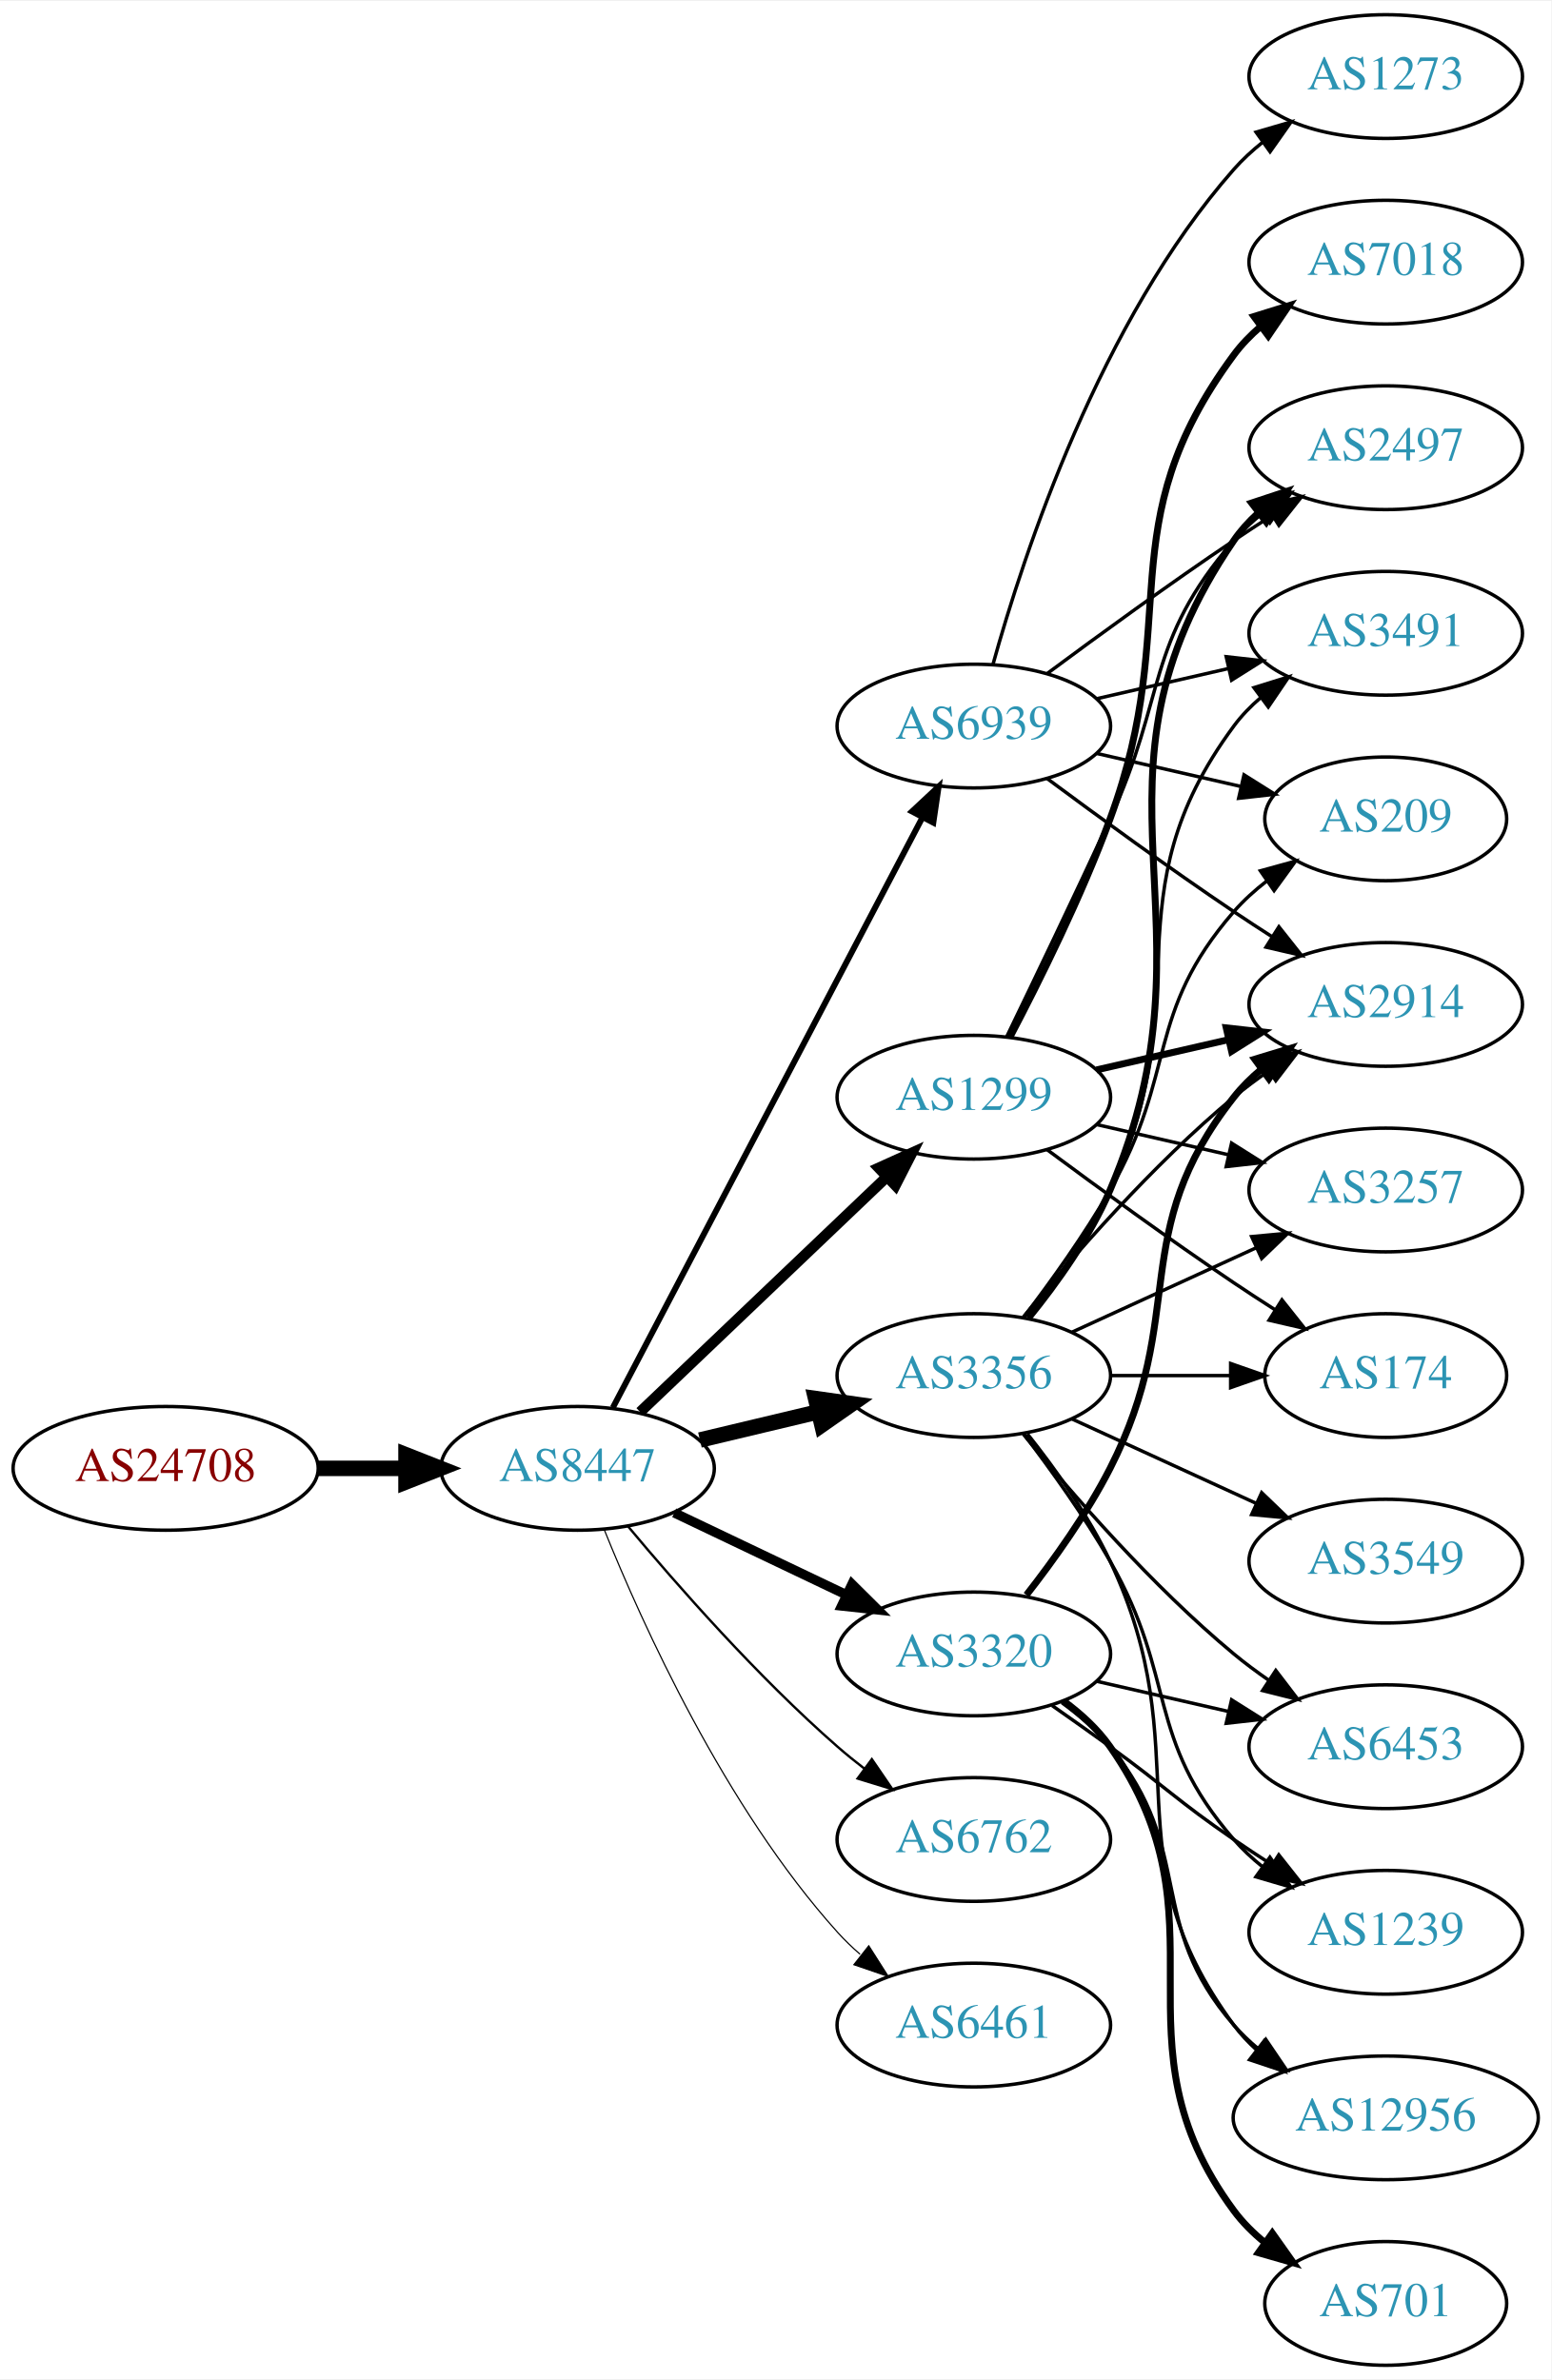
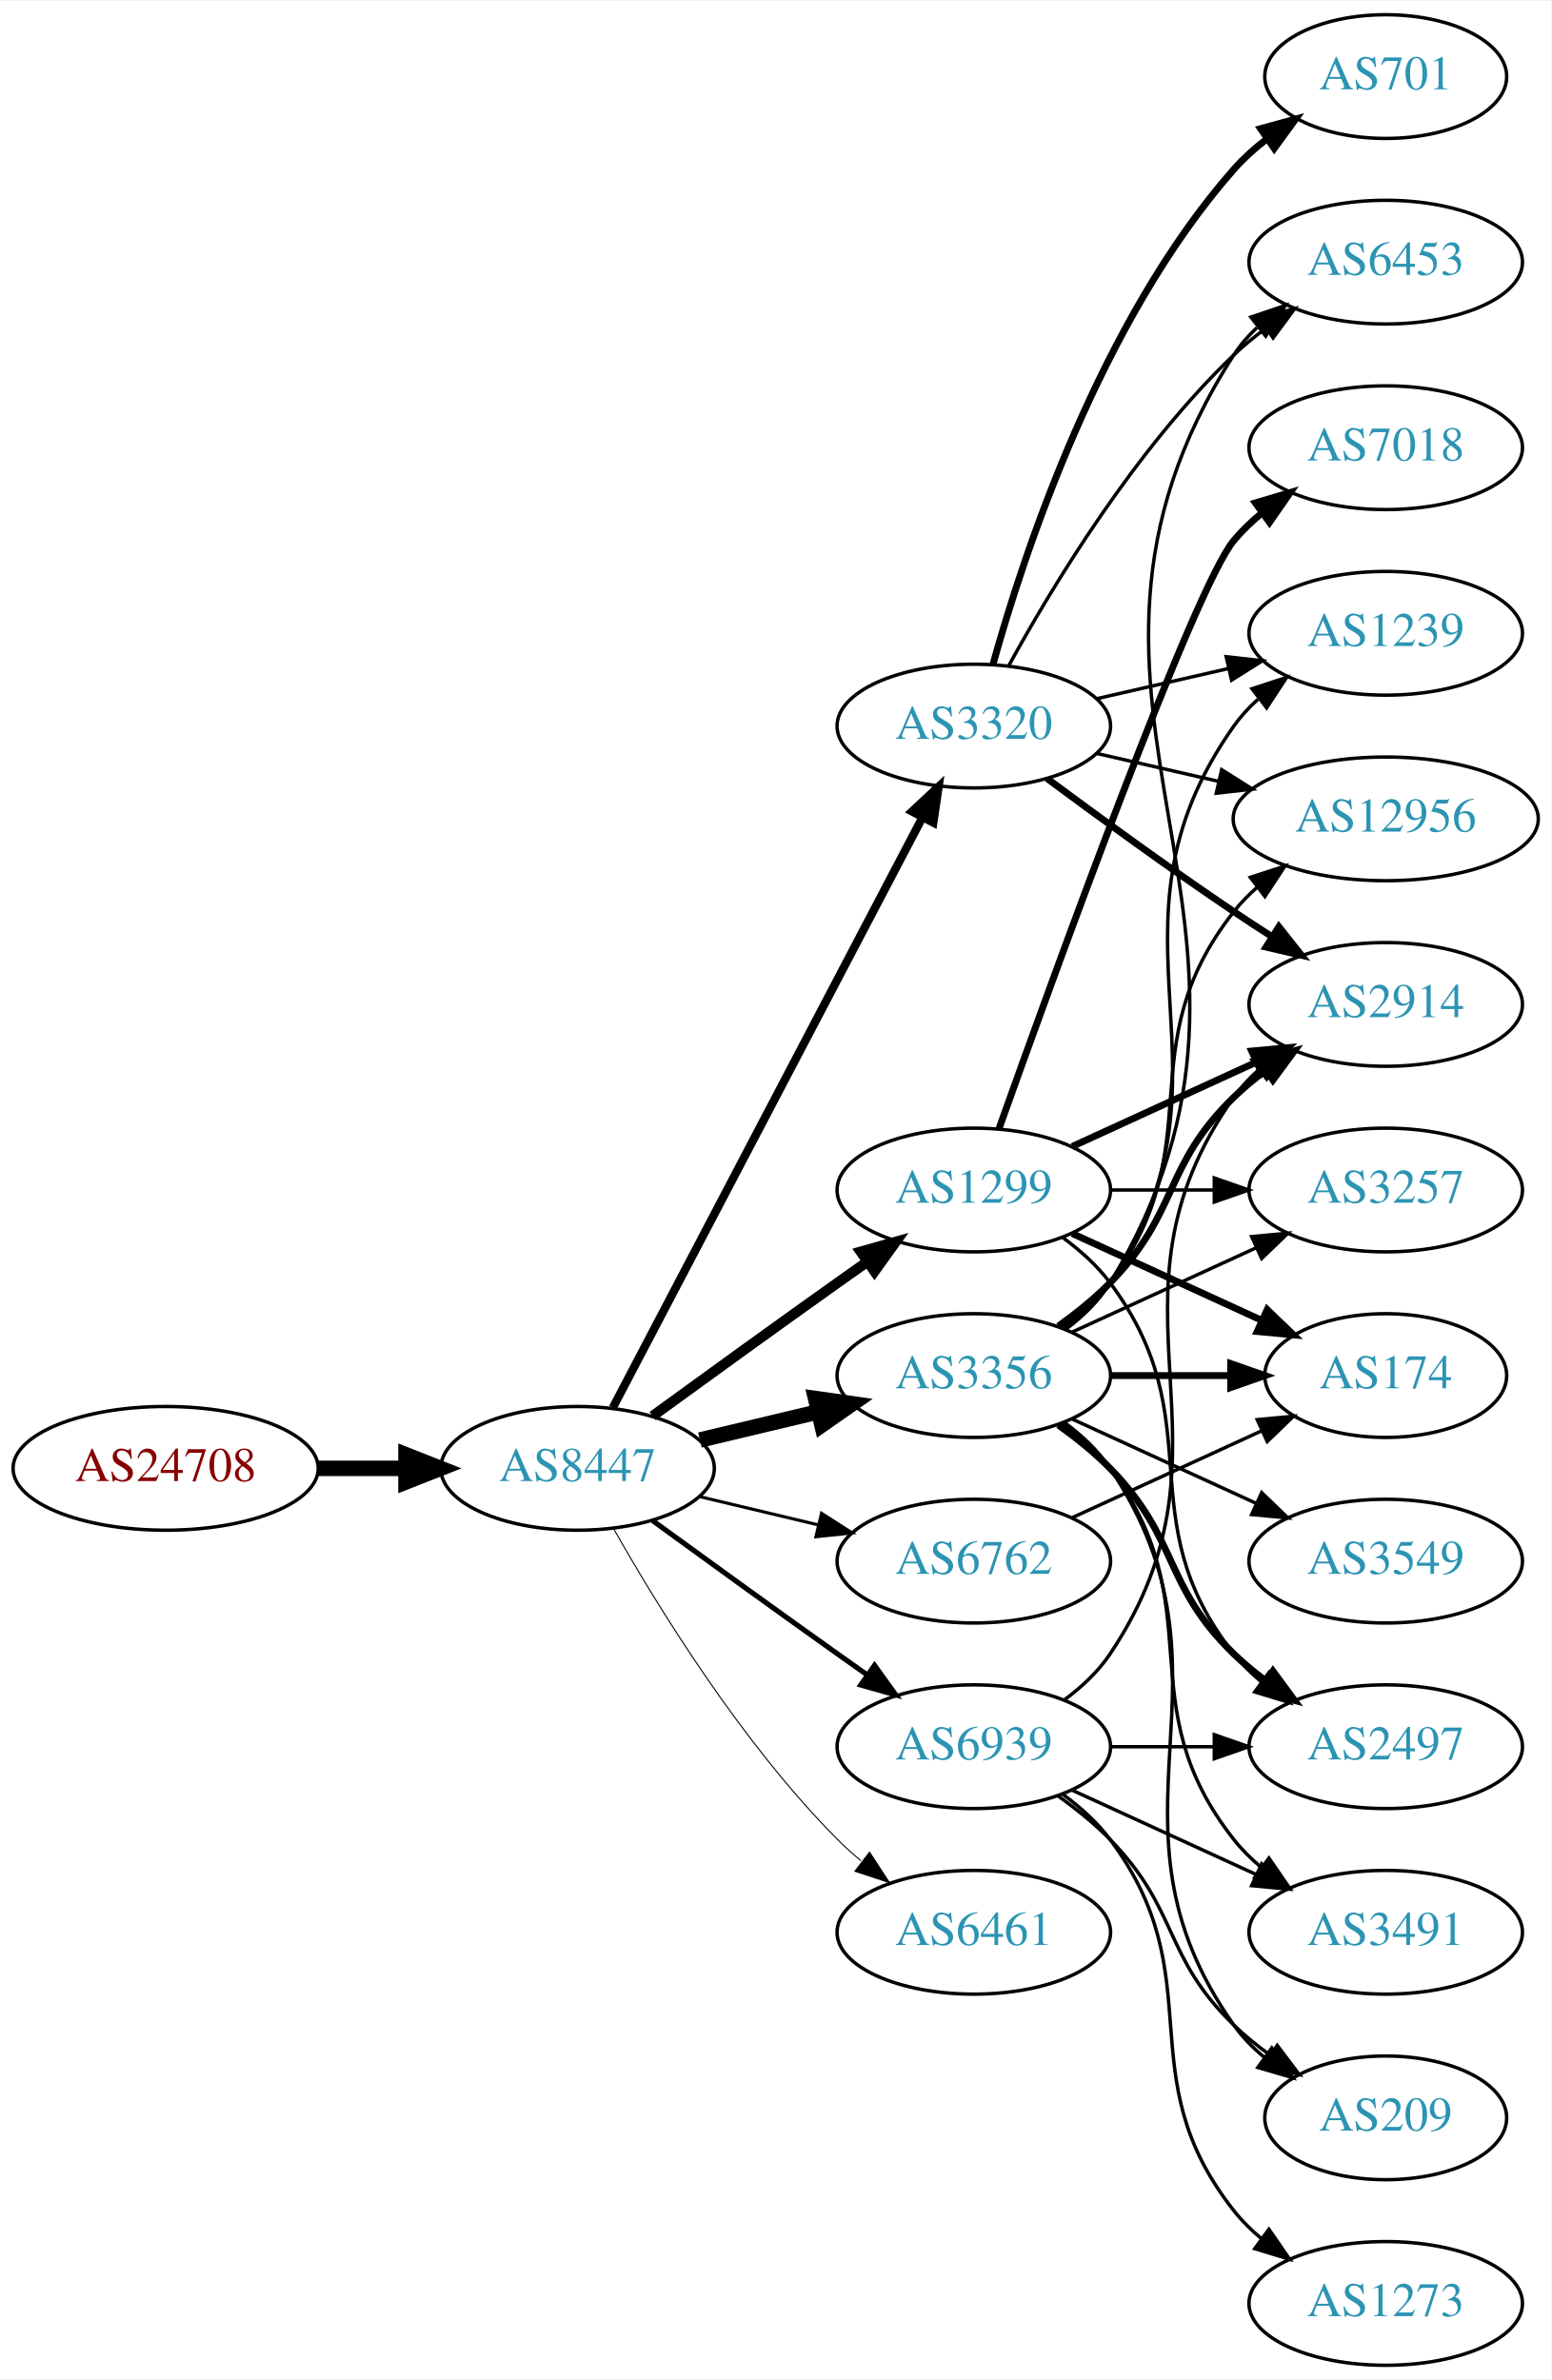
<svg xmlns="http://www.w3.org/2000/svg" xmlns:xlink="http://www.w3.org/1999/xlink" width="451pt" height="692pt" viewBox="0.00 0.00 451.37 692.00">
  <g id="graph0" class="graph" transform="scale(1 1) rotate(0) translate(4 688)">
    <polygon fill="white" stroke="none" points="-4,4 -4,-688 447.37,-688 447.37,4 -4,4" />
    <g id="node1" class="node">
      <g id="a_node1">
        <a xlink:href="/asn/24708" xlink:title="AS24708 ~ GRZ IT Center GmbH [AT]">
          <ellipse fill="#ffffff" stroke="black" cx="44.196" cy="-261" rx="44.393" ry="18" />
          <text text-anchor="middle" x="44.196" y="-257.3" font-family="Times,serif" font-size="14.00" fill="#880000">AS24708</text>
        </a>
      </g>
    </g>
    <g id="node2" class="node">
      <g id="a_node2">
        <a xlink:href="/asn/8447" xlink:title="AS8447 ~ A1 Telekom Austria AG [AT]">
          <ellipse fill="#ffffff" stroke="black" cx="164.039" cy="-261" rx="39.794" ry="18" />
          <text text-anchor="middle" x="164.039" y="-257.3" font-family="Times,serif" font-size="14.00" fill="#2c94b3">AS8447</text>
        </a>
      </g>
    </g>
    <g id="edge1" class="edge">
      <path fill="none" stroke="black" stroke-width="4.5" d="M88.407,-261C96.72,-261 105.482,-261 113.965,-261" />
      <polygon fill="black" stroke="black" stroke-width="4.5" points="114.123,-264.938 124.123,-261 114.123,-257.063 114.123,-264.938" />
    </g>
    <g id="node3" class="node">
      <g id="a_node3">
        <a xlink:href="/asn/1299" xlink:title="AS1299 ~ Telia Carrier [EU]">
-           <ellipse fill="#ffffff" stroke="black" cx="279.332" cy="-369" rx="39.794" ry="18" />
-           <text text-anchor="middle" x="279.332" y="-365.3" font-family="Times,serif" font-size="14.00" fill="#2c94b3">AS1299</text>
+           <ellipse fill="#ffffff" stroke="black" cx="279.332" cy="-342" rx="39.794" ry="18" />
+           <text text-anchor="middle" x="279.332" y="-338.3" font-family="Times,serif" font-size="14.00" fill="#2c94b3">AS1299</text>
        </a>
      </g>
    </g>
    <g id="edge2" class="edge">
-       <path fill="none" stroke="black" stroke-width="3.115" d="M182.245,-277.403C201.321,-295.587 232.241,-325.063 253.838,-345.651" />
-       <polygon fill="black" stroke="black" stroke-width="3.115" points="251.681,-348.43 261.334,-352.797 256.511,-343.363 251.681,-348.43" />
+       <path fill="none" stroke="black" stroke-width="3" d="M185.887,-276.222C200.821,-287.091 221.435,-302.025 239.685,-315 242.506,-317.005 245.449,-319.085 248.397,-321.159" />
+       <polygon fill="black" stroke="black" stroke-width="3" points="246.424,-324.05 256.621,-326.926 250.443,-318.319 246.424,-324.05" />
    </g>
    <g id="node4" class="node">
      <g id="a_node4">
+         <a xlink:href="/asn/3320" xlink:title="AS3320 ~ DTAG [DE]">
+           <ellipse fill="#ffffff" stroke="black" cx="279.332" cy="-477" rx="39.794" ry="18" />
+           <text text-anchor="middle" x="279.332" y="-473.3" font-family="Times,serif" font-size="14.00" fill="#2c94b3">AS3320</text>
+         </a>
+       </g>
+     </g>
+     <g id="edge3" class="edge">
+       <path fill="none" stroke="black" stroke-width="2.4" d="M174.31,-278.676C194.151,-316.505 240.829,-405.499 264.316,-450.278" />
+       <polygon fill="black" stroke="black" stroke-width="2.4" points="261.347,-452.152 269.091,-459.383 267.546,-448.901 261.347,-452.152" />
+     </g>
+     <g id="node5" class="node">
+       <g id="a_node5">
        <a xlink:href="/asn/3356" xlink:title="AS3356 ~ Level 3 Parent, LLC [US]">
          <ellipse fill="#ffffff" stroke="black" cx="279.332" cy="-288" rx="39.794" ry="18" />
          <text text-anchor="middle" x="279.332" y="-284.3" font-family="Times,serif" font-size="14.00" fill="#2c94b3">AS3356</text>
        </a>
      </g>
    </g>
-     <g id="edge3" class="edge">
+     <g id="edge4" class="edge">
      <path fill="none" stroke="black" stroke-width="4.5" d="M199.646,-269.248C210.517,-271.838 222.671,-274.735 234.114,-277.462" />
      <polygon fill="black" stroke="black" stroke-width="4.5" points="233.296,-281.315 243.936,-279.803 235.122,-273.654 233.296,-281.315" />
    </g>
-     <g id="node5" class="node">
-       <g id="a_node5">
-         <a xlink:href="/asn/6762" xlink:title="AS6762 ~ TELECOM ITALIA SPARKLE S.p.A. [IT]">
-           <ellipse fill="#ffffff" stroke="black" cx="279.332" cy="-153" rx="39.794" ry="18" />
-           <text text-anchor="middle" x="279.332" y="-149.3" font-family="Times,serif" font-size="14.00" fill="#2c94b3">AS6762</text>
-         </a>
-       </g>
-     </g>
-     <g id="edge4" class="edge">
-       <path fill="none" stroke="black" stroke-width="0.692" d="M178.669,-244.183C192.951,-227.071 216.498,-200.255 239.685,-180 242.151,-177.846 244.789,-175.706 247.487,-173.628" />
-       <polygon fill="black" stroke="black" stroke-width="0.692" points="249.66,-176.375 255.641,-167.63 245.512,-170.736 249.66,-176.375" />
-     </g>
    <g id="node6" class="node">
      <g id="a_node6">
-         <a xlink:href="/asn/3320" xlink:title="AS3320 ~ DTAG [DE]">
-           <ellipse fill="#ffffff" stroke="black" cx="279.332" cy="-207" rx="39.794" ry="18" />
-           <text text-anchor="middle" x="279.332" y="-203.3" font-family="Times,serif" font-size="14.00" fill="#2c94b3">AS3320</text>
+         <a xlink:href="/asn/6762" xlink:title="AS6762 ~ TELECOM ITALIA SPARKLE S.p.A. [IT]">
+           <ellipse fill="#ffffff" stroke="black" cx="279.332" cy="-234" rx="39.794" ry="18" />
+           <text text-anchor="middle" x="279.332" y="-230.3" font-family="Times,serif" font-size="14.00" fill="#2c94b3">AS6762</text>
        </a>
      </g>
    </g>
    <g id="edge5" class="edge">
-       <path fill="none" stroke="black" stroke-width="2.769" d="M192.175,-248.066C207.169,-240.919 225.99,-231.948 242.213,-224.215" />
-       <polygon fill="black" stroke="black" stroke-width="2.769" points="243.895,-227.291 251.417,-219.829 240.884,-220.972 243.895,-227.291" />
+       <path fill="none" stroke="black" stroke-width="0.9" d="M199.646,-252.752C210.517,-250.162 222.671,-247.265 234.114,-244.538" />
+       <polygon fill="black" stroke="black" stroke-width="0.9" points="235.02,-247.92 243.936,-242.197 233.397,-241.111 235.02,-247.92" />
    </g>
    <g id="node7" class="node">
      <g id="a_node7">
        <a xlink:href="/asn/6461" xlink:title="AS6461 ~ Zayo Bandwidth [US]">
-           <ellipse fill="#ffffff" stroke="black" cx="279.332" cy="-99" rx="39.794" ry="18" />
-           <text text-anchor="middle" x="279.332" y="-95.3" font-family="Times,serif" font-size="14.00" fill="#2c94b3">AS6461</text>
+           <ellipse fill="#ffffff" stroke="black" cx="279.332" cy="-126" rx="39.794" ry="18" />
+           <text text-anchor="middle" x="279.332" y="-122.3" font-family="Times,serif" font-size="14.00" fill="#2c94b3">AS6461</text>
        </a>
      </g>
    </g>
    <g id="edge6" class="edge">
-       <path fill="none" stroke="black" stroke-width="0.346" d="M171.786,-243.213C182.837,-215.757 206.891,-162.422 239.685,-126 241.688,-123.776 243.906,-121.637 246.239,-119.603" />
-       <polygon fill="black" stroke="black" stroke-width="0.346" points="248.769,-122.065 254.458,-113.127 244.437,-116.567 248.769,-122.065" />
+       <path fill="none" stroke="black" stroke-width="0.3" d="M174.498,-243.51C187.28,-220.904 211.712,-181.114 239.685,-153 241.796,-150.879 244.092,-148.812 246.477,-146.829" />
+       <polygon fill="black" stroke="black" stroke-width="0.3" points="248.993,-149.31 254.793,-140.444 244.73,-143.758 248.993,-149.31" />
    </g>
    <g id="node8" class="node">
      <g id="a_node8">
        <a xlink:href="/asn/6939" xlink:title="AS6939 ~ Hurricane Electric LLC [US]">
-           <ellipse fill="#ffffff" stroke="black" cx="279.332" cy="-477" rx="39.794" ry="18" />
-           <text text-anchor="middle" x="279.332" y="-473.3" font-family="Times,serif" font-size="14.00" fill="#2c94b3">AS6939</text>
+           <ellipse fill="#ffffff" stroke="black" cx="279.332" cy="-180" rx="39.794" ry="18" />
+           <text text-anchor="middle" x="279.332" y="-176.3" font-family="Times,serif" font-size="14.00" fill="#2c94b3">AS6939</text>
        </a>
      </g>
    </g>
    <g id="edge7" class="edge">
-       <path fill="none" stroke="black" stroke-width="1.731" d="M174.31,-278.676C194.151,-316.505 240.829,-405.499 264.316,-450.278" />
-       <polygon fill="black" stroke="black" stroke-width="1.731" points="261.347,-452.152 269.091,-459.383 267.546,-448.901 261.347,-452.152" />
+       <path fill="none" stroke="black" stroke-width="1.5" d="M185.887,-245.778C200.821,-234.909 221.435,-219.975 239.685,-207 242.506,-204.995 245.449,-202.915 248.397,-200.841" />
+       <polygon fill="black" stroke="black" stroke-width="1.5" points="250.443,-203.681 256.621,-195.074 246.424,-197.95 250.443,-203.681" />
    </g>
    <g id="node9" class="node">
      <g id="a_node9">
        <a xlink:href="/asn/2914" xlink:title="AS2914 ~ NTT America, Inc. [US]">
          <ellipse fill="#ffffff" stroke="black" cx="399.174" cy="-396" rx="39.794" ry="18" />
          <text text-anchor="middle" x="399.174" y="-392.3" font-family="Times,serif" font-size="14.00" fill="#2c94b3">AS2914</text>
        </a>
      </g>
    </g>
-     <g id="edge8" class="edge">
-       <path fill="none" stroke="black" stroke-width="2" d="M315.051,-376.955C327.051,-379.704 340.672,-382.825 353.364,-385.733" />
-       <polygon fill="black" stroke="black" stroke-width="2" points="352.767,-389.187 363.296,-388.009 354.33,-382.364 352.767,-389.187" />
-     </g>
-     <g id="node10" class="node">
-       <g id="a_node10">
+     <g id="edge24" class="edge">
+       <path fill="none" stroke="black" stroke-width="2" d="M307.96,-354.661C323.917,-361.973 344.188,-371.261 361.471,-379.181" />
+       <polygon fill="black" stroke="black" stroke-width="2" points="360.169,-382.435 370.718,-383.419 363.085,-376.071 360.169,-382.435" />
+     </g>
+     <g id="node14" class="node">
+       <g id="a_node14">
+         <a xlink:href="/asn/174" xlink:title="AS174 ~ Cogent Communications [US]">
+           <ellipse fill="#ffffff" stroke="black" cx="399.174" cy="-288" rx="35.194" ry="18" />
+           <text text-anchor="middle" x="399.174" y="-284.3" font-family="Times,serif" font-size="14.00" fill="#2c94b3">AS174</text>
+         </a>
+       </g>
+     </g>
+     <g id="edge27" class="edge">
+       <path fill="none" stroke="black" stroke-width="2" d="M307.96,-329.339C324.377,-321.817 345.358,-312.202 362.955,-304.139" />
+       <polygon fill="black" stroke="black" stroke-width="2" points="364.7,-307.189 372.332,-299.842 361.783,-300.826 364.7,-307.189" />
+     </g>
+     <g id="node15" class="node">
+       <g id="a_node15">
        <a xlink:href="/asn/2497" xlink:title="AS2497 ~ Internet Initiative Japan Inc. [JP]">
-           <ellipse fill="#ffffff" stroke="black" cx="399.174" cy="-558" rx="39.794" ry="18" />
-           <text text-anchor="middle" x="399.174" y="-554.3" font-family="Times,serif" font-size="14.00" fill="#2c94b3">AS2497</text>
-         </a>
-       </g>
-     </g>
-     <g id="edge9" class="edge">
-       <path fill="none" stroke="black" d="M288.913,-386.633C296.837,-402.998 308.873,-428.065 318.978,-450 335.462,-485.781 329.144,-501.258 354.978,-531 357.443,-533.838 360.28,-536.477 363.297,-538.906" />
-       <polygon fill="black" stroke="black" points="361.408,-541.858 371.575,-544.836 365.484,-536.167 361.408,-541.858" />
-     </g>
-     <g id="node11" class="node">
-       <g id="a_node11">
+           <ellipse fill="#ffffff" stroke="black" cx="399.174" cy="-180" rx="39.794" ry="18" />
+           <text text-anchor="middle" x="399.174" y="-176.3" font-family="Times,serif" font-size="14.00" fill="#2c94b3">AS2497</text>
+         </a>
+       </g>
+     </g>
+     <g id="edge23" class="edge">
+       <path fill="none" stroke="black" d="M305.262,-328.118C310.338,-324.389 315.256,-319.984 318.978,-315 349.249,-274.458 323.679,-246.754 354.978,-207 357.303,-204.047 360.047,-201.33 363.006,-198.853" />
+       <polygon fill="black" stroke="black" points="365.199,-201.585 371.203,-192.855 361.065,-195.936 365.199,-201.585" />
+     </g>
+     <g id="node18" class="node">
+       <g id="a_node18">
        <a xlink:href="/asn/3257" xlink:title="AS3257 ~ GTT [DE]">
          <ellipse fill="#ffffff" stroke="black" cx="399.174" cy="-342" rx="39.794" ry="18" />
          <text text-anchor="middle" x="399.174" y="-338.3" font-family="Times,serif" font-size="14.00" fill="#2c94b3">AS3257</text>
        </a>
      </g>
    </g>
+     <g id="edge26" class="edge">
+       <path fill="none" stroke="black" d="M319.244,-342C328.798,-342 339.147,-342 349.11,-342" />
+       <polygon fill="black" stroke="black" points="349.302,-345.5 359.302,-342 349.302,-338.5 349.302,-345.5" />
+     </g>
+     <g id="node20" class="node">
+       <g id="a_node20">
+         <a xlink:href="/asn/7018" xlink:title="AS7018 ~ AT&amp;T Services, Inc. [US]">
+           <ellipse fill="#ffffff" stroke="black" cx="399.174" cy="-558" rx="39.794" ry="18" />
+           <text text-anchor="middle" x="399.174" y="-554.3" font-family="Times,serif" font-size="14.00" fill="#2c94b3">AS7018</text>
+         </a>
+       </g>
+     </g>
+     <g id="edge25" class="edge">
+       <path fill="none" stroke="black" stroke-width="2" d="M286.662,-359.86C302.502,-404.267 343.411,-517.103 354.978,-531 357.383,-533.889 360.179,-536.563 363.172,-539.013" />
+       <polygon fill="black" stroke="black" stroke-width="2" points="361.26,-541.95 371.415,-544.973 365.361,-536.277 361.26,-541.95" />
+     </g>
+     <g id="edge8" class="edge">
+       <path fill="none" stroke="black" stroke-width="2" d="M300.662,-461.723C315.524,-450.696 336.269,-435.593 354.978,-423 358.527,-420.611 362.277,-418.161 366.026,-415.758" />
+       <polygon fill="black" stroke="black" stroke-width="2" points="368.094,-418.591 374.674,-410.288 364.352,-412.675 368.094,-418.591" />
+     </g>
+     <g id="node10" class="node">
+       <g id="a_node10">
+         <a xlink:href="/asn/701" xlink:title="AS701 ~ UUNET [US]">
+           <ellipse fill="#ffffff" stroke="black" cx="399.174" cy="-666" rx="35.194" ry="18" />
+           <text text-anchor="middle" x="399.174" y="-662.3" font-family="Times,serif" font-size="14.00" fill="#2c94b3">AS701</text>
+         </a>
+       </g>
+     </g>
+     <g id="edge9" class="edge">
+       <path fill="none" stroke="black" stroke-width="2" d="M284.904,-494.946C293.81,-526.995 316.094,-594.842 354.978,-639 357.805,-642.211 361.107,-645.172 364.602,-647.864" />
+       <polygon fill="black" stroke="black" stroke-width="2" points="362.759,-650.845 372.977,-653.645 366.736,-645.084 362.759,-650.845" />
+     </g>
+     <g id="node11" class="node">
+       <g id="a_node11">
+         <a xlink:href="/asn/1239" xlink:title="AS1239 ~ Sprint [US]">
+           <ellipse fill="#ffffff" stroke="black" cx="399.174" cy="-504" rx="39.794" ry="18" />
+           <text text-anchor="middle" x="399.174" y="-500.3" font-family="Times,serif" font-size="14.00" fill="#2c94b3">AS1239</text>
+         </a>
+       </g>
+     </g>
    <g id="edge10" class="edge">
-       <path fill="none" stroke="black" d="M315.051,-361.045C327.051,-358.296 340.672,-355.175 353.364,-352.267" />
-       <polygon fill="black" stroke="black" points="354.33,-355.636 363.296,-349.991 352.767,-348.813 354.33,-355.636" />
+       <path fill="none" stroke="black" d="M315.051,-484.955C327.051,-487.704 340.672,-490.825 353.364,-493.733" />
+       <polygon fill="black" stroke="black" points="352.767,-497.187 363.296,-496.009 354.33,-490.364 352.767,-497.187" />
    </g>
    <g id="node12" class="node">
      <g id="a_node12">
-         <a xlink:href="/asn/7018" xlink:title="AS7018 ~ AT&amp;T Services, Inc. [US]">
-           <ellipse fill="#ffffff" stroke="black" cx="399.174" cy="-612" rx="39.794" ry="18" />
-           <text text-anchor="middle" x="399.174" y="-608.3" font-family="Times,serif" font-size="14.00" fill="#2c94b3">AS7018</text>
+         <a xlink:href="/asn/12956" xlink:title="AS12956 ~ TELXIUS [ES]">
+           <ellipse fill="#ffffff" stroke="black" cx="399.174" cy="-450" rx="44.393" ry="18" />
+           <text text-anchor="middle" x="399.174" y="-446.3" font-family="Times,serif" font-size="14.00" fill="#2c94b3">AS12956</text>
        </a>
      </g>
    </g>
    <g id="edge11" class="edge">
-       <path fill="none" stroke="black" stroke-width="2" d="M289.899,-386.606C298.384,-402.745 310.685,-427.484 318.978,-450 340.439,-508.27 318.075,-535.059 354.978,-585 357.212,-588.023 359.894,-590.786 362.815,-593.293" />
-       <polygon fill="black" stroke="black" stroke-width="2" points="360.841,-596.186 370.959,-599.331 365.01,-590.563 360.841,-596.186" />
+       <path fill="none" stroke="black" d="M315.051,-469.045C326.189,-466.493 338.725,-463.621 350.618,-460.896" />
+       <polygon fill="black" stroke="black" points="351.446,-464.297 360.412,-458.652 349.883,-457.474 351.446,-464.297" />
    </g>
    <g id="node13" class="node">
      <g id="a_node13">
-         <a xlink:href="/asn/174" xlink:title="AS174 ~ Cogent Communications [US]">
-           <ellipse fill="#ffffff" stroke="black" cx="399.174" cy="-288" rx="35.194" ry="18" />
-           <text text-anchor="middle" x="399.174" y="-284.3" font-family="Times,serif" font-size="14.00" fill="#2c94b3">AS174</text>
+         <a xlink:href="/asn/6453" xlink:title="AS6453 ~ TATA COMMUNICATIONS (AMERICA) INC [US]">
+           <ellipse fill="#ffffff" stroke="black" cx="399.174" cy="-612" rx="39.794" ry="18" />
+           <text text-anchor="middle" x="399.174" y="-608.3" font-family="Times,serif" font-size="14.00" fill="#2c94b3">AS6453</text>
        </a>
      </g>
    </g>
    <g id="edge12" class="edge">
-       <path fill="none" stroke="black" d="M300.662,-353.723C315.524,-342.696 336.269,-327.593 354.978,-315 358.795,-312.431 362.845,-309.79 366.876,-307.214" />
-       <polygon fill="black" stroke="black" points="368.98,-310.025 375.57,-301.729 365.245,-304.105 368.98,-310.025" />
+       <path fill="none" stroke="black" d="M289.573,-494.713C302.118,-517.561 326.295,-557.611 354.978,-585 357.846,-587.739 361.035,-590.347 364.344,-592.785" />
+       <polygon fill="black" stroke="black" points="362.468,-595.742 372.704,-598.477 366.407,-589.956 362.468,-595.742" />
+     </g>
+     <g id="edge15" class="edge">
+       <path fill="none" stroke="black" stroke-width="2" d="M303.926,-302.389C309.182,-306.148 314.513,-310.437 318.978,-315 339.151,-335.617 334.285,-348.906 354.978,-369 357.823,-371.763 360.997,-374.386 364.297,-376.834" />
+       <polygon fill="black" stroke="black" stroke-width="2" points="362.414,-379.786 372.645,-382.538 366.363,-374.006 362.414,-379.786" />
    </g>
    <g id="edge21" class="edge">
-       <path fill="none" stroke="black" d="M293.751,-305.065C307.865,-322.375 331.28,-349.345 354.978,-369 358.194,-371.668 361.695,-374.27 365.265,-376.741" />
-       <polygon fill="black" stroke="black" points="363.343,-379.666 373.622,-382.236 367.189,-373.817 363.343,-379.666" />
+       <path fill="none" stroke="black" d="M305.651,-301.607C310.707,-305.351 315.518,-309.831 318.978,-315 360.003,-376.294 312.399,-416.775 354.978,-477 356.969,-479.816 359.356,-482.401 361.972,-484.76" />
+       <polygon fill="black" stroke="black" points="360.271,-487.865 370.34,-491.162 364.525,-482.306 360.271,-487.865" />
+     </g>
+     <g id="edge16" class="edge">
+       <path fill="none" stroke="black" d="M305.262,-301.882C310.338,-305.611 315.256,-310.016 318.978,-315 349.249,-355.542 323.679,-383.246 354.978,-423 357.002,-425.571 359.344,-427.963 361.868,-430.174" />
+       <polygon fill="black" stroke="black" points="359.782,-432.984 369.858,-436.261 364.025,-427.416 359.782,-432.984" />
+     </g>
+     <g id="edge18" class="edge">
+       <path fill="none" stroke="black" d="M305.985,-301.393C311.024,-305.148 315.744,-309.686 318.978,-315 381.922,-418.412 289.409,-483.232 354.978,-585 356.846,-587.899 359.148,-590.542 361.707,-592.939" />
+       <polygon fill="black" stroke="black" points="359.948,-596.006 369.983,-599.403 364.256,-590.489 359.948,-596.006" />
+     </g>
+     <g id="edge13" class="edge">
+       <path fill="none" stroke="black" stroke-width="2" d="M319.244,-288C330.331,-288 342.491,-288 353.873,-288" />
+       <polygon fill="black" stroke="black" stroke-width="2" points="354.055,-291.5 364.055,-288 354.055,-284.5 354.055,-291.5" />
    </g>
    <g id="edge14" class="edge">
-       <path fill="none" stroke="black" stroke-width="2" d="M295.297,-304.827C303.506,-314.935 313.168,-328.435 318.978,-342 352.647,-420.603 306.682,-460.434 354.978,-531 356.926,-533.846 359.283,-536.452 361.879,-538.824" />
-       <polygon fill="black" stroke="black" stroke-width="2" points="360.158,-541.917 370.215,-545.249 364.431,-536.372 360.158,-541.917" />
+       <path fill="none" stroke="black" stroke-width="2" d="M303.926,-273.611C309.182,-269.852 314.513,-265.563 318.978,-261 339.151,-240.383 334.285,-227.094 354.978,-207 357.823,-204.237 360.997,-201.614 364.297,-199.166" />
+       <polygon fill="black" stroke="black" stroke-width="2" points="366.363,-201.994 372.645,-193.462 362.414,-196.214 366.363,-201.994" />
+     </g>
+     <g id="node16" class="node">
+       <g id="a_node16">
+         <a xlink:href="/asn/3491" xlink:title="AS3491 ~ PCCW Global, Inc. [US]">
+           <ellipse fill="#ffffff" stroke="black" cx="399.174" cy="-126" rx="39.794" ry="18" />
+           <text text-anchor="middle" x="399.174" y="-122.3" font-family="Times,serif" font-size="14.00" fill="#2c94b3">AS3491</text>
+         </a>
+       </g>
+     </g>
+     <g id="edge17" class="edge">
+       <path fill="none" stroke="black" d="M305.262,-274.118C310.338,-270.389 315.256,-265.984 318.978,-261 349.249,-220.458 323.679,-192.754 354.978,-153 357.303,-150.047 360.047,-147.33 363.006,-144.853" />
+       <polygon fill="black" stroke="black" points="365.199,-147.585 371.203,-138.855 361.065,-141.936 365.199,-147.585" />
+     </g>
+     <g id="node17" class="node">
+       <g id="a_node17">
+         <a xlink:href="/asn/3549" xlink:title="AS3549 ~ Level 3 Parent, LLC [US]">
+           <ellipse fill="#ffffff" stroke="black" cx="399.174" cy="-234" rx="39.794" ry="18" />
+           <text text-anchor="middle" x="399.174" y="-230.3" font-family="Times,serif" font-size="14.00" fill="#2c94b3">AS3549</text>
+         </a>
+       </g>
+     </g>
+     <g id="edge19" class="edge">
+       <path fill="none" stroke="black" d="M307.96,-275.339C323.917,-268.027 344.188,-258.739 361.471,-250.819" />
+       <polygon fill="black" stroke="black" points="363.085,-253.929 370.718,-246.581 360.169,-247.565 363.085,-253.929" />
    </g>
    <g id="edge20" class="edge">
      <path fill="none" stroke="black" d="M307.96,-300.661C323.917,-307.973 344.188,-317.261 361.471,-325.181" />
      <polygon fill="black" stroke="black" points="360.169,-328.435 370.718,-329.419 363.085,-322.071 360.169,-328.435" />
    </g>
-     <g id="edge16" class="edge">
-       <path fill="none" stroke="black" d="M319.244,-288C330.331,-288 342.491,-288 353.873,-288" />
-       <polygon fill="black" stroke="black" points="354.055,-291.5 364.055,-288 354.055,-284.5 354.055,-291.5" />
-     </g>
-     <g id="node14" class="node">
-       <g id="a_node14">
-         <a xlink:href="/asn/3491" xlink:title="AS3491 ~ PCCW Global, Inc. [US]">
-           <ellipse fill="#ffffff" stroke="black" cx="399.174" cy="-504" rx="39.794" ry="18" />
-           <text text-anchor="middle" x="399.174" y="-500.3" font-family="Times,serif" font-size="14.00" fill="#2c94b3">AS3491</text>
-         </a>
-       </g>
-     </g>
-     <g id="edge13" class="edge">
-       <path fill="none" stroke="black" d="M294.932,-304.991C303.019,-315.155 312.681,-328.655 318.978,-342 345.477,-398.159 318.075,-427.059 354.978,-477 357.212,-480.023 359.894,-482.786 362.815,-485.293" />
-       <polygon fill="black" stroke="black" points="360.841,-488.186 370.959,-491.331 365.01,-482.563 360.841,-488.186" />
-     </g>
-     <g id="node15" class="node">
-       <g id="a_node15">
-         <a xlink:href="/asn/6453" xlink:title="AS6453 ~ TATA COMMUNICATIONS (AMERICA) INC [US]">
-           <ellipse fill="#ffffff" stroke="black" cx="399.174" cy="-180" rx="39.794" ry="18" />
-           <text text-anchor="middle" x="399.174" y="-176.3" font-family="Times,serif" font-size="14.00" fill="#2c94b3">AS6453</text>
-         </a>
-       </g>
-     </g>
-     <g id="edge15" class="edge">
-       <path fill="none" stroke="black" d="M293.751,-270.935C307.865,-253.625 331.28,-226.655 354.978,-207 358.194,-204.332 361.695,-201.73 365.265,-199.259" />
-       <polygon fill="black" stroke="black" points="367.189,-202.183 373.622,-193.764 363.343,-196.334 367.189,-202.183" />
-     </g>
-     <g id="node16" class="node">
-       <g id="a_node16">
-         <a xlink:href="/asn/3549" xlink:title="AS3549 ~ Level 3 Parent, LLC [US]">
-           <ellipse fill="#ffffff" stroke="black" cx="399.174" cy="-234" rx="39.794" ry="18" />
-           <text text-anchor="middle" x="399.174" y="-230.3" font-family="Times,serif" font-size="14.00" fill="#2c94b3">AS3549</text>
-         </a>
-       </g>
-     </g>
-     <g id="edge17" class="edge">
-       <path fill="none" stroke="black" d="M307.96,-275.339C323.917,-268.027 344.188,-258.739 361.471,-250.819" />
-       <polygon fill="black" stroke="black" points="363.085,-253.929 370.718,-246.581 360.169,-247.565 363.085,-253.929" />
-     </g>
-     <g id="node17" class="node">
-       <g id="a_node17">
-         <a xlink:href="/asn/1239" xlink:title="AS1239 ~ Sprint [US]">
-           <ellipse fill="#ffffff" stroke="black" cx="399.174" cy="-126" rx="39.794" ry="18" />
-           <text text-anchor="middle" x="399.174" y="-122.3" font-family="Times,serif" font-size="14.00" fill="#2c94b3">AS1239</text>
-         </a>
-       </g>
-     </g>
-     <g id="edge18" class="edge">
-       <path fill="none" stroke="black" d="M293.793,-271.087C301.686,-260.73 311.535,-247.008 318.978,-234 338.543,-199.806 329.144,-182.742 354.978,-153 357.443,-150.162 360.28,-147.523 363.297,-145.094" />
-       <polygon fill="black" stroke="black" points="365.484,-147.833 371.575,-139.164 361.408,-142.142 365.484,-147.833" />
-     </g>
-     <g id="node18" class="node">
-       <g id="a_node18">
-         <a xlink:href="/asn/12956" xlink:title="AS12956 ~ TELXIUS [ES]">
-           <ellipse fill="#ffffff" stroke="black" cx="399.174" cy="-72" rx="44.393" ry="18" />
-           <text text-anchor="middle" x="399.174" y="-68.3" font-family="Times,serif" font-size="14.00" fill="#2c94b3">AS12956</text>
-         </a>
-       </g>
-     </g>
-     <g id="edge19" class="edge">
-       <path fill="none" stroke="black" d="M294.932,-271.009C303.019,-260.845 312.681,-247.345 318.978,-234 345.477,-177.841 318.075,-148.941 354.978,-99 356.923,-96.368 359.208,-93.933 361.694,-91.693" />
-       <polygon fill="black" stroke="black" points="363.855,-94.446 369.617,-85.555 359.568,-88.913 363.855,-94.446" />
-     </g>
    <g id="node19" class="node">
      <g id="a_node19">
        <a xlink:href="/asn/209" xlink:title="AS209 ~ CenturyLink Communications, LLC [US]">
-           <ellipse fill="#ffffff" stroke="black" cx="399.174" cy="-450" rx="35.194" ry="18" />
-           <text text-anchor="middle" x="399.174" y="-446.3" font-family="Times,serif" font-size="14.00" fill="#2c94b3">AS209</text>
+           <ellipse fill="#ffffff" stroke="black" cx="399.174" cy="-72" rx="35.194" ry="18" />
+           <text text-anchor="middle" x="399.174" y="-68.3" font-family="Times,serif" font-size="14.00" fill="#2c94b3">AS209</text>
        </a>
      </g>
    </g>
    <g id="edge22" class="edge">
-       <path fill="none" stroke="black" d="M293.793,-304.913C301.686,-315.27 311.535,-328.992 318.978,-342 338.543,-376.194 329.144,-393.258 354.978,-423 357.784,-426.23 361.071,-429.203 364.559,-431.902" />
-       <polygon fill="black" stroke="black" points="362.71,-434.879 372.925,-437.69 366.693,-429.122 362.71,-434.879" />
-     </g>
-     <g id="edge25" class="edge">
-       <path fill="none" stroke="black" stroke-width="2" d="M294.628,-224.14C302.614,-234.353 312.276,-247.853 318.978,-261 341.958,-306.077 323.679,-329.246 354.978,-369 357.303,-371.953 360.047,-374.67 363.006,-377.147" />
-       <polygon fill="black" stroke="black" stroke-width="2" points="361.065,-380.064 371.203,-383.145 365.199,-374.415 361.065,-380.064" />
-     </g>
-     <g id="edge27" class="edge">
-       <path fill="none" stroke="black" d="M315.051,-199.045C327.051,-196.296 340.672,-193.175 353.364,-190.267" />
-       <polygon fill="black" stroke="black" points="354.33,-193.636 363.296,-187.991 352.767,-186.813 354.33,-193.636" />
-     </g>
-     <g id="edge23" class="edge">
-       <path fill="none" stroke="black" d="M302.089,-191.991C307.623,-188.121 313.542,-183.936 318.978,-180 335.178,-168.271 338.483,-164.311 354.978,-153 358.506,-150.581 362.244,-148.111 365.985,-145.698" />
-       <polygon fill="black" stroke="black" points="368.057,-148.528 374.626,-140.216 364.307,-142.618 368.057,-148.528" />
-     </g>
-     <g id="edge24" class="edge">
-       <path fill="none" stroke="black" d="M304.912,-192.844C310.007,-189.128 315.02,-184.799 318.978,-180 344.043,-149.606 329.144,-128.742 354.978,-99 357.124,-96.53 359.552,-94.209 362.135,-92.047" />
-       <polygon fill="black" stroke="black" points="364.281,-94.814 370.227,-86.044 360.11,-89.192 364.281,-94.814" />
-     </g>
-     <g id="node20" class="node">
-       <g id="a_node20">
-         <a xlink:href="/asn/701" xlink:title="AS701 ~ UUNET [US]">
-           <ellipse fill="#ffffff" stroke="black" cx="399.174" cy="-18" rx="35.194" ry="18" />
-           <text text-anchor="middle" x="399.174" y="-14.3" font-family="Times,serif" font-size="14.00" fill="#2c94b3">AS701</text>
-         </a>
-       </g>
-     </g>
-     <g id="edge26" class="edge">
-       <path fill="none" stroke="black" stroke-width="2" d="M305.491,-193.284C310.555,-189.545 315.411,-185.096 318.978,-180 354.592,-129.131 318.075,-94.941 354.978,-45 357.521,-41.559 360.645,-38.455 364.04,-35.682" />
-       <polygon fill="black" stroke="black" stroke-width="2" points="366.178,-38.456 372.307,-29.814 362.127,-32.748 366.178,-38.456" />
+       <path fill="none" stroke="black" d="M305.651,-274.393C310.707,-270.649 315.518,-266.169 318.978,-261 360.003,-199.706 312.399,-159.225 354.978,-99 357.448,-95.507 360.527,-92.37 363.896,-89.579" />
+       <polygon fill="black" stroke="black" points="366.035,-92.352 372.136,-83.69 361.965,-86.657 366.035,-92.352" />
+     </g>
+     <g id="edge33" class="edge">
+       <path fill="none" stroke="black" d="M307.96,-246.661C324.377,-254.183 345.358,-263.798 362.955,-271.861" />
+       <polygon fill="black" stroke="black" points="361.783,-275.174 372.332,-276.158 364.7,-268.811 361.783,-275.174" />
+     </g>
+     <g id="edge31" class="edge">
+       <path fill="none" stroke="black" d="M305.651,-193.607C310.707,-197.351 315.518,-201.831 318.978,-207 360.003,-268.294 312.399,-308.775 354.978,-369 356.969,-371.816 359.356,-374.401 361.972,-376.76" />
+       <polygon fill="black" stroke="black" points="360.271,-379.865 370.34,-383.162 364.525,-374.306 360.271,-379.865" />
    </g>
    <g id="edge29" class="edge">
-       <path fill="none" stroke="black" d="M300.662,-461.723C315.524,-450.696 336.269,-435.593 354.978,-423 358.527,-420.611 362.277,-418.161 366.026,-415.758" />
-       <polygon fill="black" stroke="black" points="368.094,-418.591 374.674,-410.288 364.352,-412.675 368.094,-418.591" />
+       <path fill="none" stroke="black" d="M319.244,-180C328.798,-180 339.147,-180 349.11,-180" />
+       <polygon fill="black" stroke="black" points="349.302,-183.5 359.302,-180 349.302,-176.5 349.302,-183.5" />
    </g>
    <g id="edge30" class="edge">
-       <path fill="none" stroke="black" d="M300.662,-492.277C315.524,-503.304 336.269,-518.407 354.978,-531 358.527,-533.389 362.277,-535.839 366.026,-538.242" />
-       <polygon fill="black" stroke="black" points="364.352,-541.325 374.674,-543.712 368.094,-535.409 364.352,-541.325" />
+       <path fill="none" stroke="black" d="M307.96,-167.339C323.917,-160.027 344.188,-150.739 361.471,-142.819" />
+       <polygon fill="black" stroke="black" points="363.085,-145.929 370.718,-138.581 360.169,-139.565 363.085,-145.929" />
    </g>
    <g id="edge32" class="edge">
-       <path fill="none" stroke="black" d="M315.051,-484.955C327.051,-487.704 340.672,-490.825 353.364,-493.733" />
-       <polygon fill="black" stroke="black" points="352.767,-497.187 363.296,-496.009 354.33,-490.364 352.767,-497.187" />
-     </g>
-     <g id="edge28" class="edge">
-       <path fill="none" stroke="black" d="M315.051,-469.045C328.143,-466.045 343.166,-462.604 356.806,-459.478" />
-       <polygon fill="black" stroke="black" points="357.948,-462.807 366.914,-457.162 356.384,-455.984 357.948,-462.807" />
+       <path fill="none" stroke="black" d="M303.926,-165.611C309.182,-161.852 314.513,-157.563 318.978,-153 339.151,-132.383 334.285,-119.094 354.978,-99 358.206,-95.866 361.857,-92.911 365.635,-90.188" />
+       <polygon fill="black" stroke="black" points="367.614,-93.075 373.995,-84.617 363.732,-87.25 367.614,-93.075" />
    </g>
    <g id="node21" class="node">
      <g id="a_node21">
        <a xlink:href="/asn/1273" xlink:title="AS1273 ~ Vodafone Group PLC [EU]">
-           <ellipse fill="#ffffff" stroke="black" cx="399.174" cy="-666" rx="39.794" ry="18" />
-           <text text-anchor="middle" x="399.174" y="-662.3" font-family="Times,serif" font-size="14.00" fill="#2c94b3">AS1273</text>
-         </a>
-       </g>
-     </g>
-     <g id="edge31" class="edge">
-       <path fill="none" stroke="black" d="M284.904,-494.946C293.81,-526.995 316.094,-594.842 354.978,-639 357.462,-641.821 360.312,-644.449 363.337,-646.871" />
-       <polygon fill="black" stroke="black" points="361.455,-649.828 371.627,-652.791 365.523,-644.131 361.455,-649.828" />
+           <ellipse fill="#ffffff" stroke="black" cx="399.174" cy="-18" rx="39.794" ry="18" />
+           <text text-anchor="middle" x="399.174" y="-14.3" font-family="Times,serif" font-size="14.00" fill="#2c94b3">AS1273</text>
+         </a>
+       </g>
+     </g>
+     <g id="edge28" class="edge">
+       <path fill="none" stroke="black" d="M305.262,-166.118C310.338,-162.389 315.256,-157.984 318.978,-153 349.249,-112.458 323.679,-84.754 354.978,-45 357.303,-42.047 360.047,-39.33 363.006,-36.853" />
+       <polygon fill="black" stroke="black" points="365.199,-39.585 371.203,-30.855 361.065,-33.936 365.199,-39.585" />
    </g>
  </g>
</svg>
